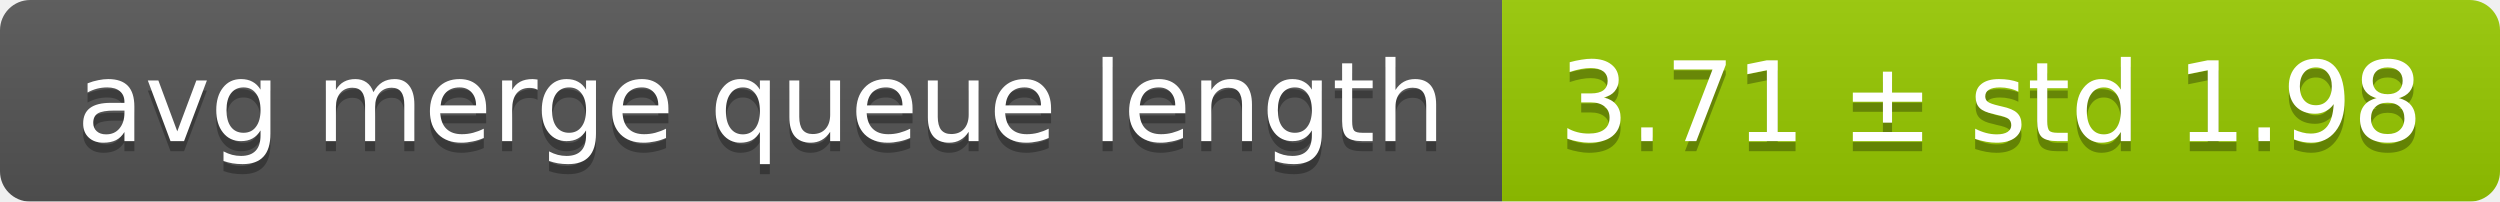
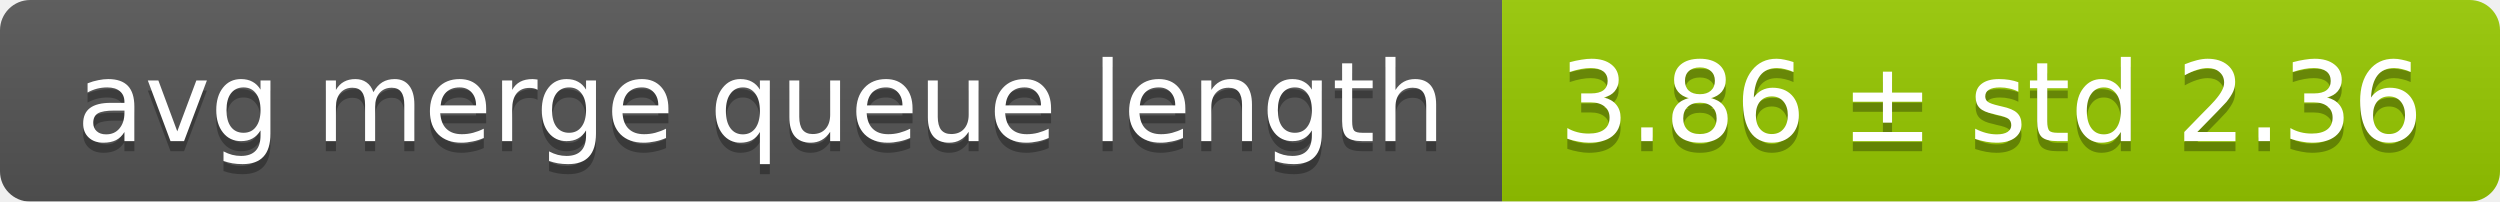
<svg xmlns="http://www.w3.org/2000/svg" width="248" height="20">
  <linearGradient id="smooth" x2="0" y2="100%">
    <stop offset="0" stop-color="#bbb" stop-opacity=".1" />
    <stop offset="1" stop-opacity=".1" />
  </linearGradient>
  <mask id="round">
    <rect width="248" height="20" rx="3" fill="#fff" />
  </mask>
  <g mask="url(#round)">
    <rect width="149" height="20" fill="#555" />
    <rect x="149" width="99" height="20" fill="#97ca00" />
    <rect width="248" height="20" fill="url(#smooth)" />
  </g>
  <g fill="#fff" text-anchor="middle" font-family="DejaVu Sans,Verdana,Geneva,sans-serif" font-size="11">
    <text x="75.5" y="15" fill="#010101" fill-opacity=".3">avg merge queue length</text>
    <text x="75.5" y="14">avg merge queue length</text>
-     <text x="197.5" y="15" fill="#010101" fill-opacity=".3">3.71 ± std 1.98</text>
-     <text x="197.5" y="14">3.71 ± std 1.98</text>
+     <text x="197.5" y="15" fill="#010101" fill-opacity=".3">3.86 ± std 2.36</text>
+     <text x="197.5" y="14">3.86 ± std 2.36</text>
  </g>
</svg>
